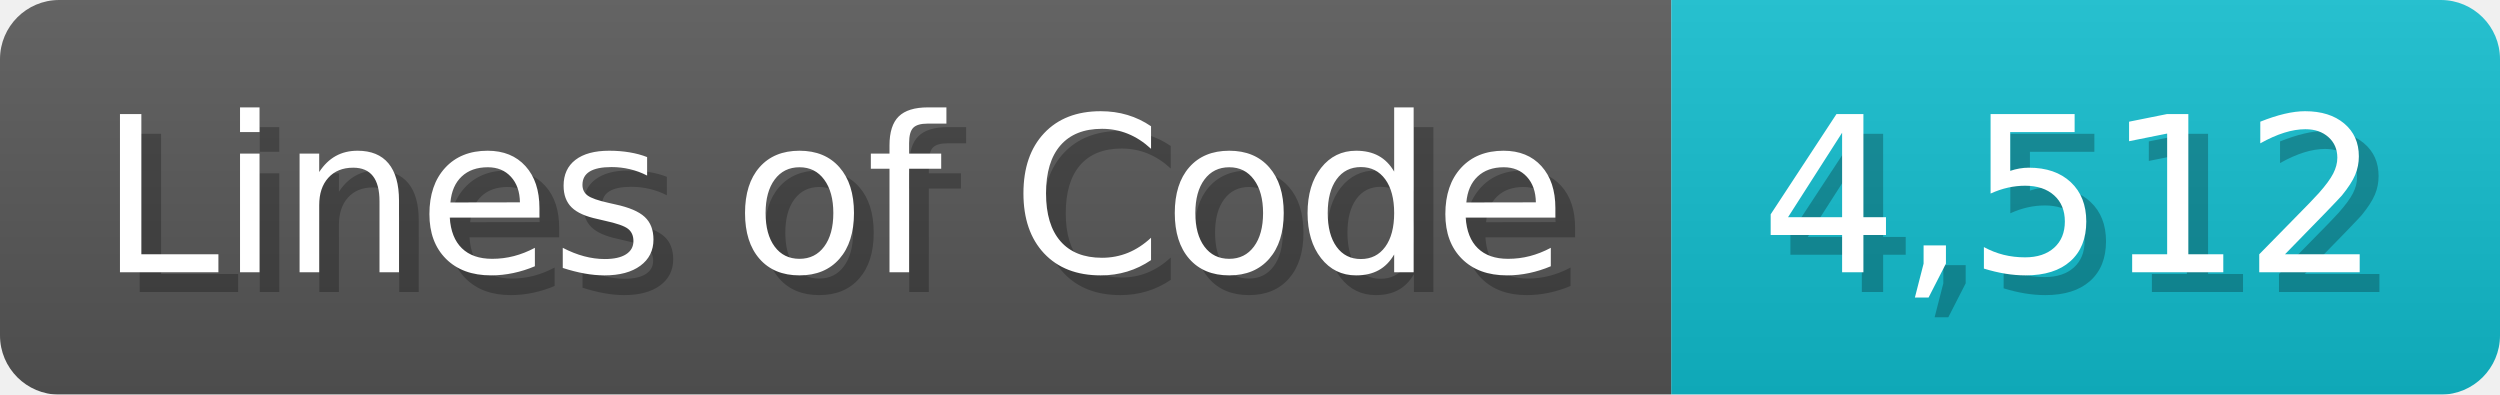
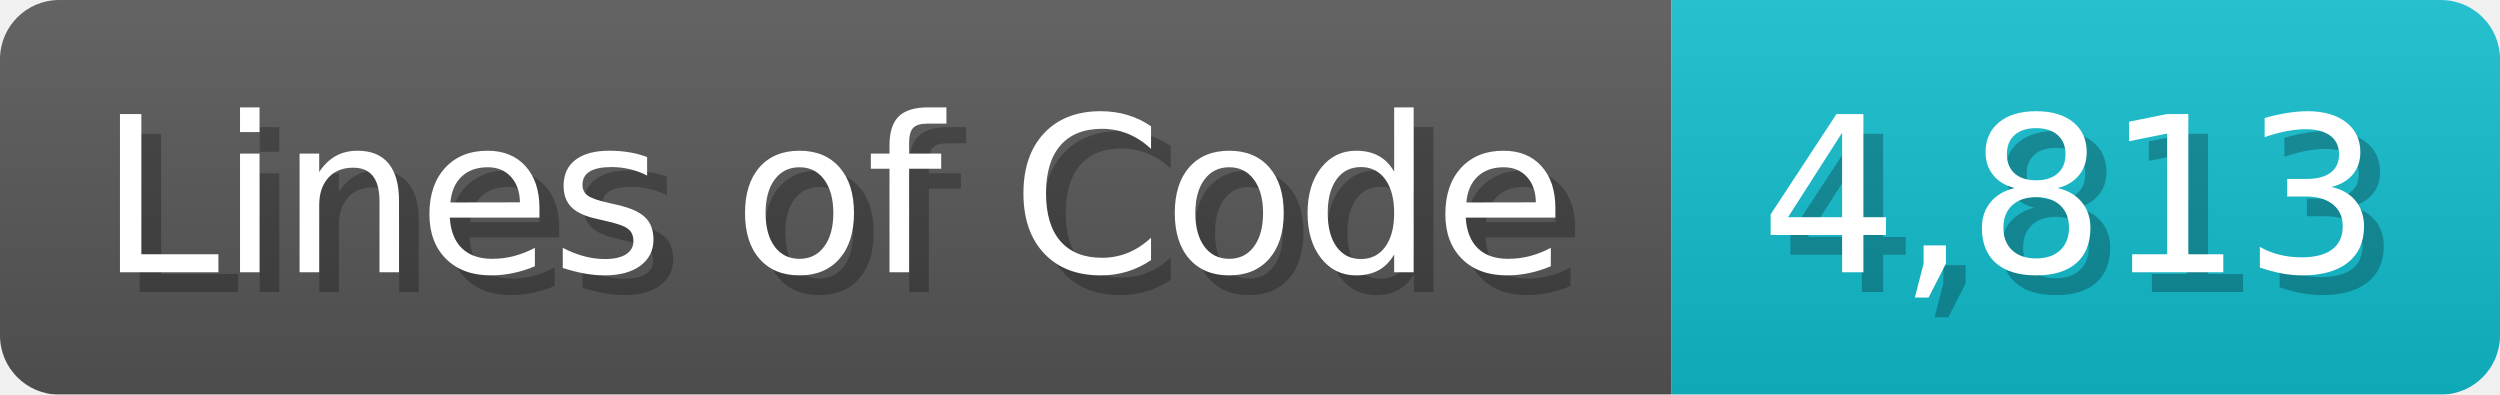
<svg xmlns="http://www.w3.org/2000/svg" width="126.7" height="20" viewBox="0 0 1267 200">
  <linearGradient id="a" x2="0" y2="100%">
    <stop offset="0" stop-opacity=".1" stop-color="#EEE" />
    <stop offset="1" stop-opacity=".1" />
  </linearGradient>
  <mask id="m">
    <rect width="1267" height="200" rx="30" fill="#FFF" />
  </mask>
  <g mask="url(#m)">
    <rect width="847" height="200" fill="#555" />
    <rect width="420" height="200" fill="#1BC" x="847" />
    <rect width="1267" height="200" fill="url(#a)" />
  </g>
  <g fill="#fff" text-anchor="start" font-family="Verdana,DejaVu Sans,sans-serif" font-size="110">
    <text x="60" y="148" textLength="747" fill="#000" opacity="0.25">Lines of Code</text>
    <text x="50" y="138" textLength="747">Lines of Code</text>
-     <text x="902" y="148" textLength="320" fill="#000" opacity="0.25">4,512</text>
-     <text x="892" y="138" textLength="320">4,512</text>
+     <text x="902" y="148" textLength="320" fill="#000" opacity="0.25">4,813</text>
+     <text x="892" y="138" textLength="320">4,813</text>
  </g>
</svg>
